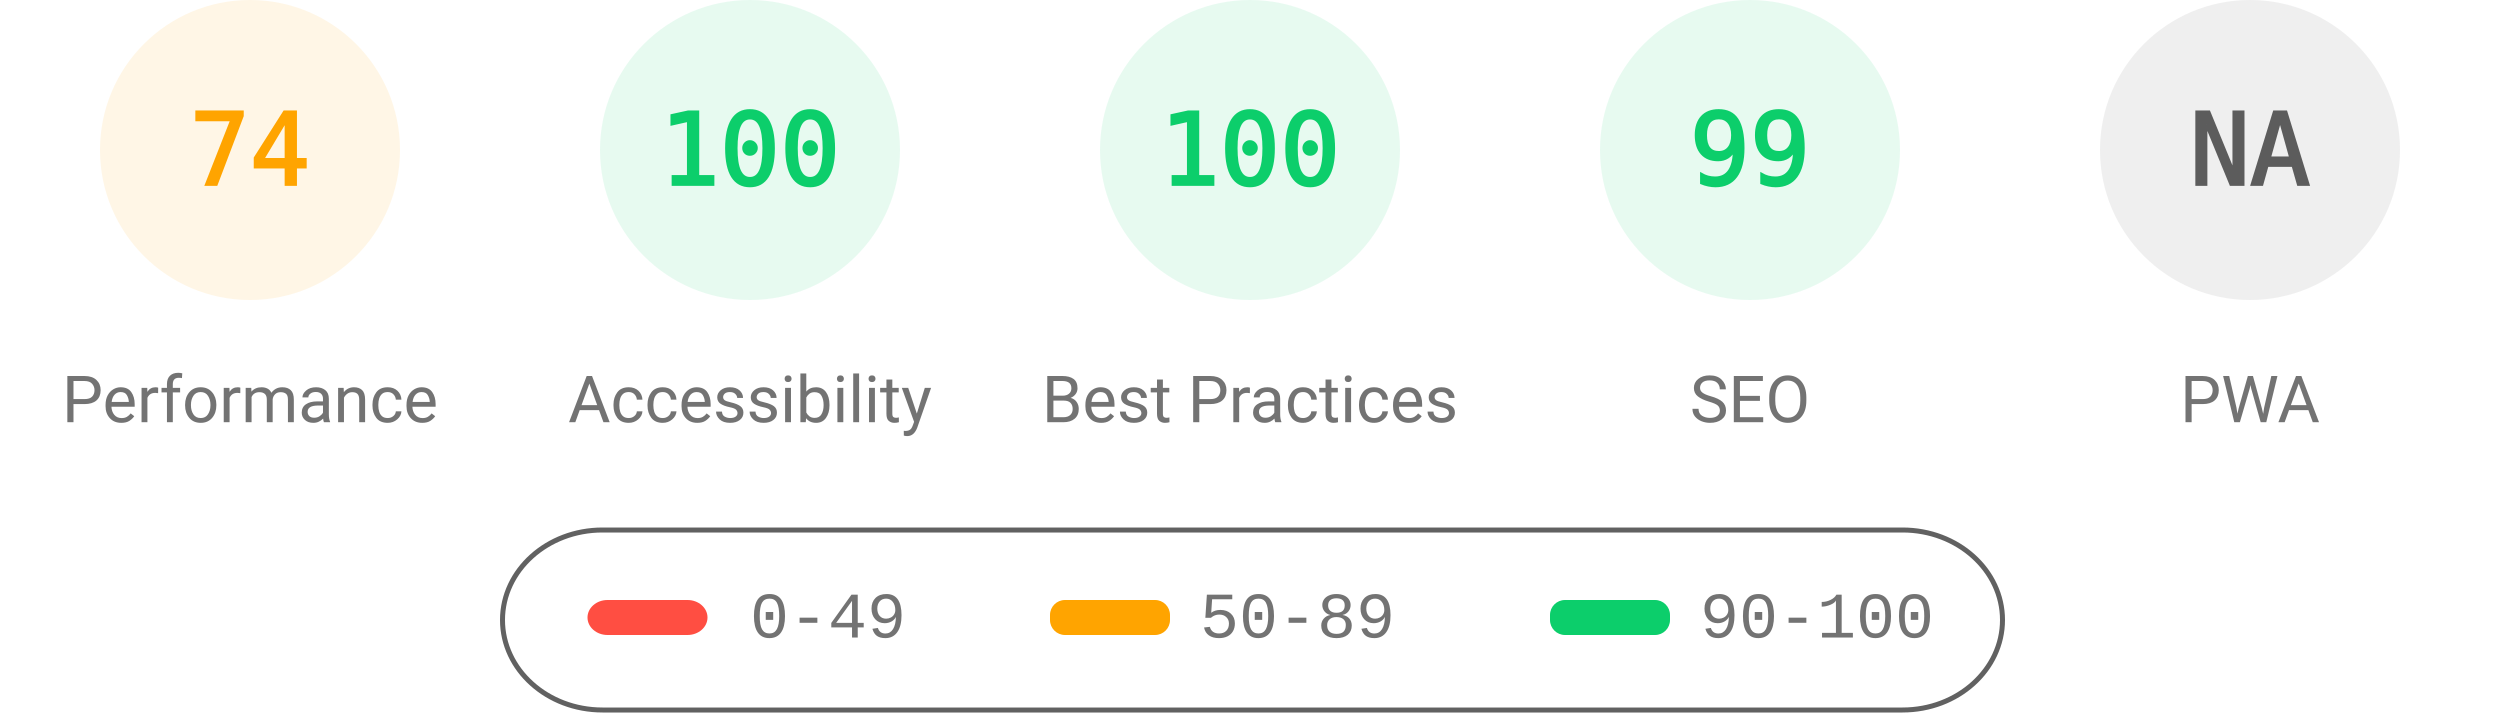
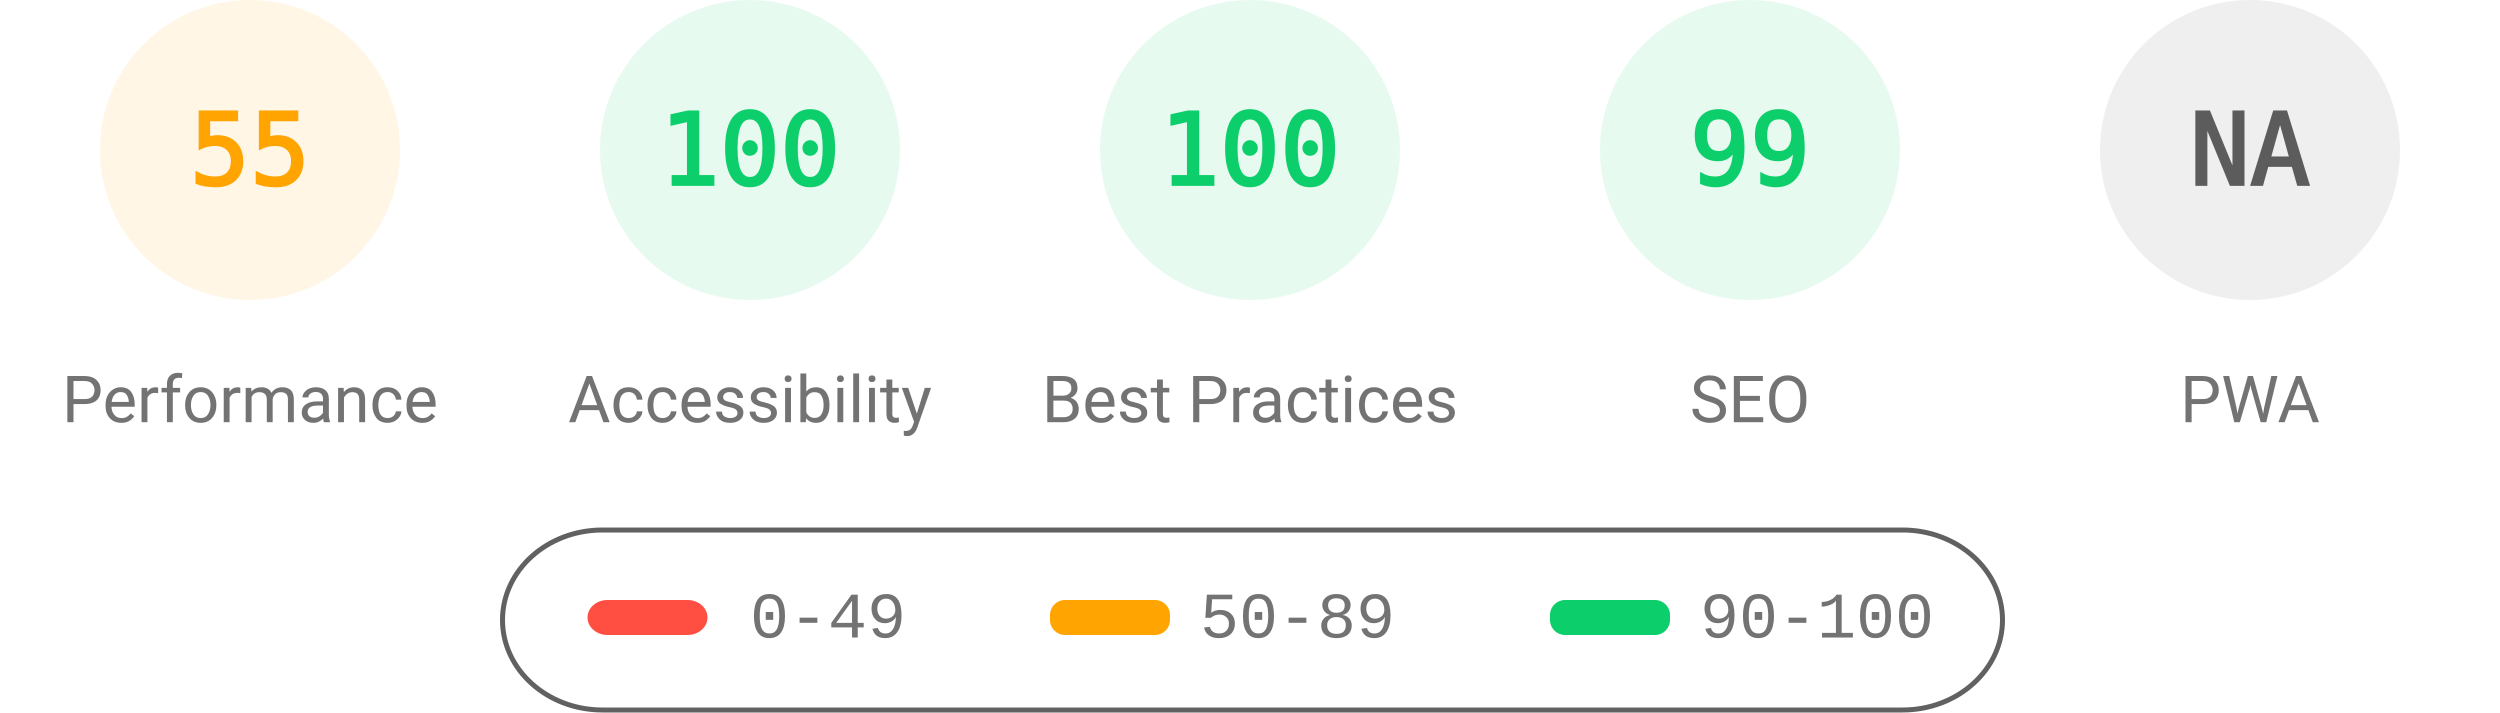
<svg xmlns="http://www.w3.org/2000/svg" fill="none" width="1000" height="285">
  <style>.gauge-base{opacity:.1}.gauge-arc{fill:none;animation-delay:250ms;stroke-linecap:round;transform:rotate(-90deg);transform-origin:100px 60px;animation:load-gauge 1s ease forwards}.guage-text{font-size:40px;font-family:monospace;text-align:center}.guage-red{color:#ff4e42;fill:#ff4e42;stroke:#ff4e42}.guage-orange{color:#ffa400;fill:#ffa400;stroke:#ffa400}.guage-green{color:#0cce6b;fill:#0cce6b;stroke:#0cce6b}.guage-undefined{color:#5c5c5c;fill:#5c5c5c;stroke:#5c5c5c}.guage-title{color:#737373;fill:#737373;stroke:none;font-size:26px;line-height:26px;font-family:Roboto,Halvetica,Arial,sans-serif}@keyframes load-gauge{from{stroke-dasharray:0 352.858}}</style>
  <svg class="guage-div guage-perf guage-orange" viewBox="0 0 200 200" width="200" height="200">
    <circle class="gauge-base" r="56" cx="100" cy="60" stroke-width="8" />
-     <circle class="gauge-arc guage-arc-1" r="56" cx="100" cy="60" stroke-width="8" style="stroke-dasharray:260.375,351.858" />
-     <text class="guage-text" x="100" y="60" alignment-baseline="central" dominant-baseline="central" text-anchor="middle">74</text>
+     <circle class="gauge-arc guage-arc-1" r="56" cx="100" cy="60" stroke-width="8" style="stroke-dasharray:193.522,351.858" />
+     <text class="guage-text" x="100" y="60" alignment-baseline="central" dominant-baseline="central" text-anchor="middle">55</text>
    <text class="guage-title" x="100" y="160" alignment-baseline="central" dominant-baseline="central" text-anchor="middle">Performance</text>
  </svg>
  <svg class="guage-div guage-acc guage-green" viewBox="0 0 200 200" width="200" height="200" x="200">
    <circle class="gauge-base" r="56" cx="100" cy="60" stroke-width="8" />
    <circle class="gauge-arc guage-arc-2" r="56" cx="100" cy="60" stroke-width="8" style="stroke-dasharray:351.858,351.858" />
    <text class="guage-text" x="100" y="60" alignment-baseline="central" dominant-baseline="central" text-anchor="middle">100</text>
    <text class="guage-title" x="100" y="160" alignment-baseline="central" dominant-baseline="central" text-anchor="middle">Accessibility</text>
  </svg>
  <svg class="guage-div guage-best guage-green" viewBox="0 0 200 200" width="200" height="200" x="400">
    <circle class="gauge-base" r="56" cx="100" cy="60" stroke-width="8" />
    <circle class="gauge-arc guage-arc-3" r="56" cx="100" cy="60" stroke-width="8" style="stroke-dasharray:351.858,351.858" />
    <text class="guage-text" x="100" y="60" alignment-baseline="central" dominant-baseline="central" text-anchor="middle">100</text>
    <text class="guage-title" x="100" y="160" alignment-baseline="central" dominant-baseline="central" text-anchor="middle">Best Practices</text>
  </svg>
  <svg class="guage-div guage-seo guage-green" viewBox="0 0 200 200" width="200" height="200" x="600">
    <circle class="gauge-base" r="56" cx="100" cy="60" stroke-width="8" />
    <circle class="gauge-arc guage-arc-4" r="56" cx="100" cy="60" stroke-width="8" style="stroke-dasharray:348.339,351.858" />
    <text class="guage-text" x="100" y="60" alignment-baseline="central" dominant-baseline="central" text-anchor="middle">99</text>
    <text class="guage-title" x="100" y="160" alignment-baseline="central" dominant-baseline="central" text-anchor="middle">SEO</text>
  </svg>
  <svg class="guage-div guage-pwa guage-undefined" viewBox="0 0 200 200" width="200" height="200" x="800">
    <circle class="gauge-base" r="56" cx="100" cy="60" stroke-width="8" />
    <circle class="gauge-arc guage-arc-4" r="56" cx="100" cy="60" stroke-width="8" style="stroke-dasharray:351.858,351.858" />
    <text class="guage-text" x="100" y="60" alignment-baseline="central" dominant-baseline="central" text-anchor="middle">NA</text>
    <text class="guage-title" x="100" y="160" alignment-baseline="central" dominant-baseline="central" text-anchor="middle">PWA</text>
  </svg>
  <svg width="604" height="76" x="200" y="210">
    <path fill="none" id="canvas_background" d="M-1-1h604v80H-1z" />
    <rect fill-opacity="0" stroke="#616161" stroke-width="2" rx="40" id="svg_2" height="72" width="600" y="2" x="1" fill="#000" />
    <rect stroke="#000" rx="8" id="svg_3" height="14" width="48" y="30" x="35" stroke-opacity="null" stroke-width="0" fill="#ff4e42" />
    <rect stroke="#000" rx="6" id="svg_4" height="14" width="48" y="30" x="220" stroke-opacity="null" stroke-width="0" fill="#ffa400" />
    <rect stroke="#000" rx="6" id="svg_5" height="14" width="48" y="30" x="420" stroke-opacity="null" stroke-width="0" fill="#0cce6b" />
    <text xml:space="preserve" text-anchor="start" font-family="'Courier New', Courier, monospace" font-size="26" id="svg_6" y="45" x="100" stroke-opacity="null" stroke-width="0" stroke="#000" fill="#737373">0-49</text>
    <text xml:space="preserve" text-anchor="start" font-family="'Courier New', Courier, monospace" font-size="26" id="svg_7" y="45" x="280" stroke-opacity="null" stroke-width="0" stroke="#000" fill="#737373">50-89</text>
    <text xml:space="preserve" text-anchor="start" font-family="'Courier New', Courier, monospace" font-size="26" id="svg_8" y="45" x="480" stroke-opacity="null" stroke-width="0" stroke="#000" fill="#737373">90-100</text>
  </svg>
</svg>
